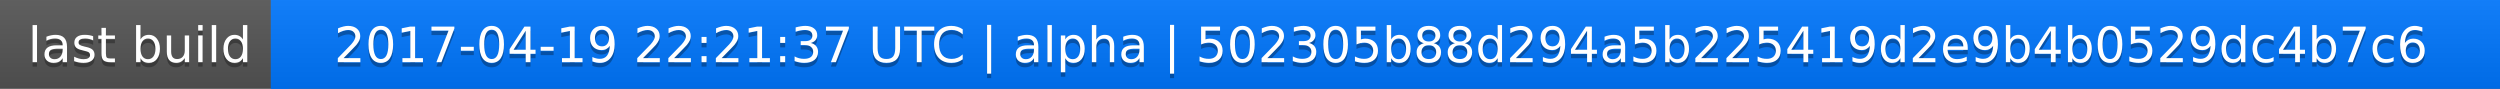
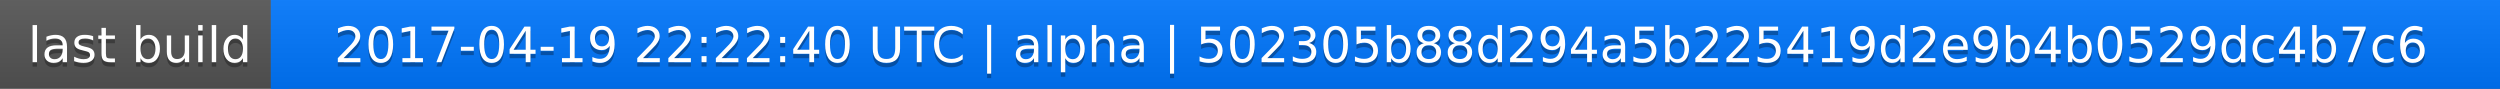
<svg xmlns="http://www.w3.org/2000/svg" width="563" height="20">
  <linearGradient id="a" x2="0" y2="100%">
    <stop offset="0" stop-color="#bbb" stop-opacity=".1" />
    <stop offset="1" stop-opacity=".1" />
  </linearGradient>
  <rect rx="0" width="563" height="20" fill="#555" />
  <rect rx="0" x="61" width="502" height="20" fill="#07f" />
  <path fill="#07f" d="M61 0h4v20h-4z" />
  <rect rx="0" width="563" height="20" fill="url(#a)" />
  <g fill="#fff" text-anchor="middle" font-family="DejaVu Sans,Verdana,Geneva,sans-serif" font-size="11">
    <text x="31.5" y="15" fill="#010101" fill-opacity=".3">last build</text>
    <text x="31.5" y="14">last build</text>
-     <text x="311" y="15" fill="#010101" fill-opacity=".3">2017-04-19 22:21:37 UTC | alpha | 502305b88d294a5b225419d2e9b4b0529dc4b7c6</text>
-     <text x="311" y="14">2017-04-19 22:21:37 UTC | alpha | 502305b88d294a5b225419d2e9b4b0529dc4b7c6</text>
+     <text x="311" y="15" fill="#010101" fill-opacity=".3">2017-04-19 22:22:40 UTC | alpha | 502305b88d294a5b225419d2e9b4b0529dc4b7c6</text>
+     <text x="311" y="14">2017-04-19 22:22:40 UTC | alpha | 502305b88d294a5b225419d2e9b4b0529dc4b7c6</text>
  </g>
</svg>
